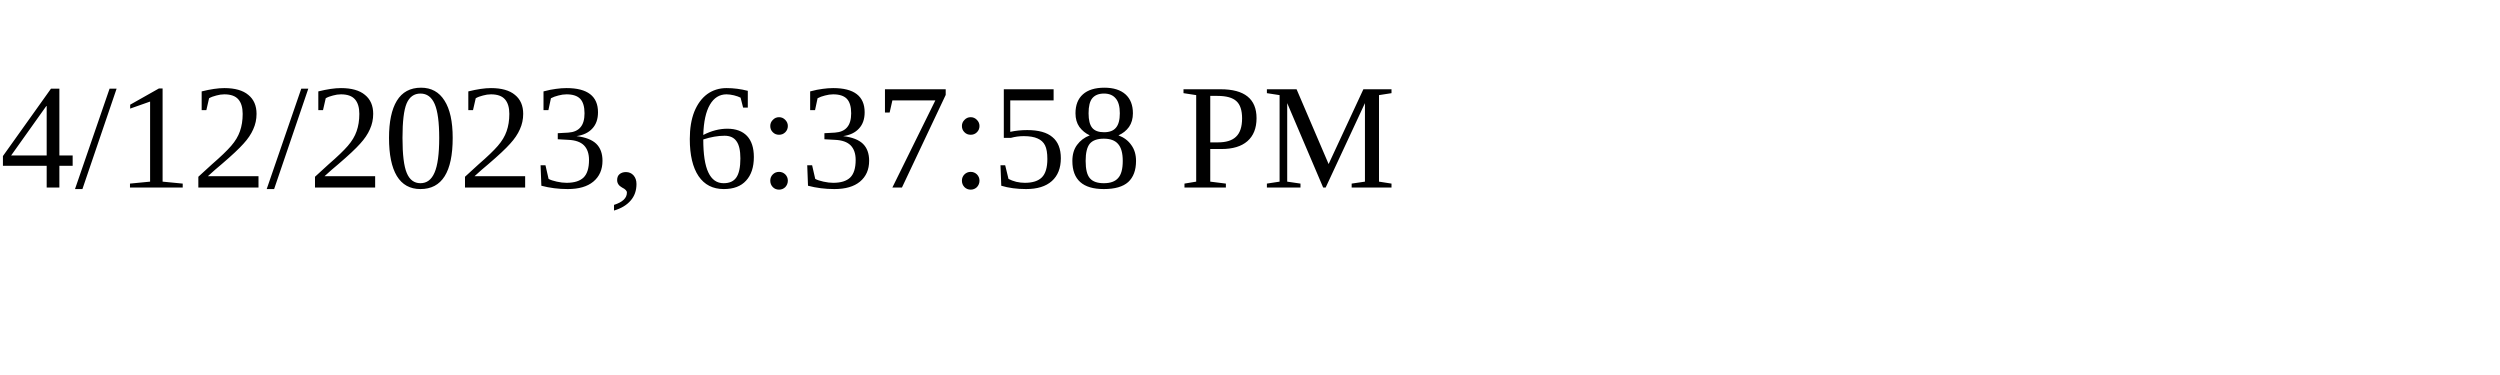
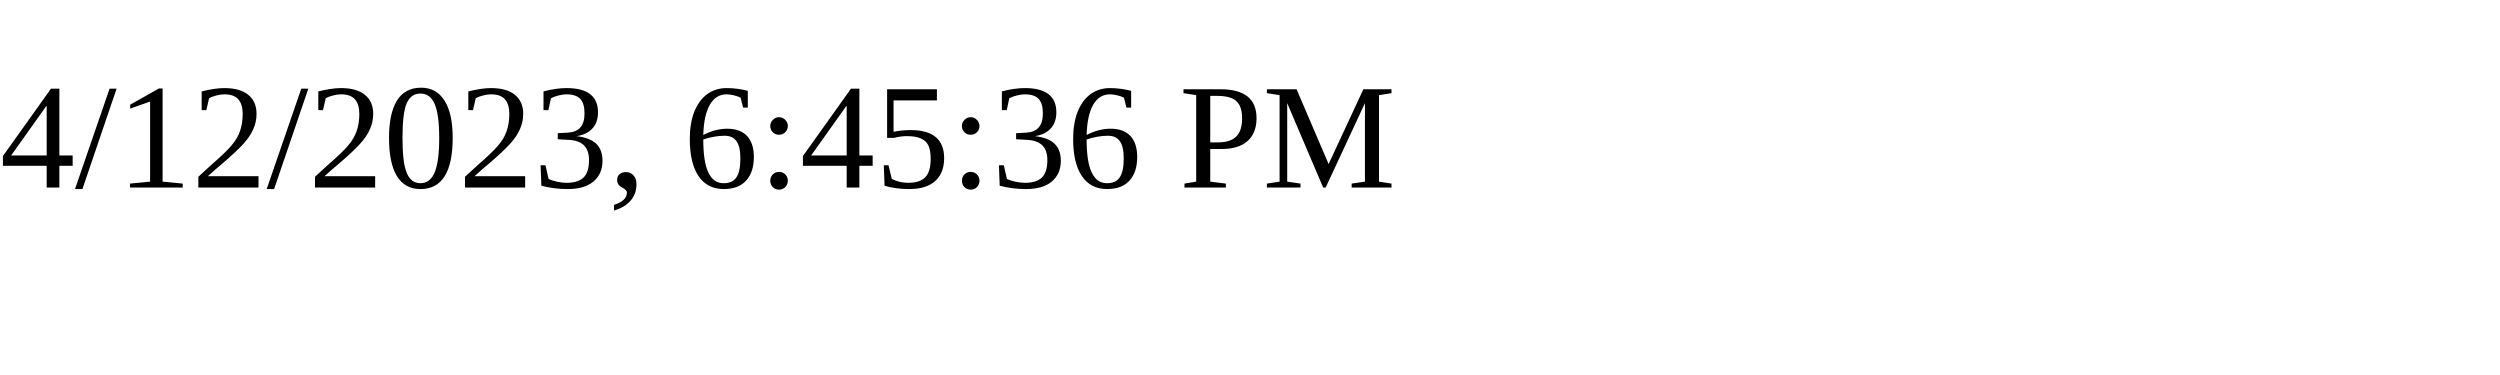
<svg xmlns="http://www.w3.org/2000/svg" height="30" width="200">
-   <text x="0" y="15">4/12/2023, 6:37:58 PM</text>
+   <text x="0" y="15">4/12/2023, 6:45:36 PM</text>
</svg>
